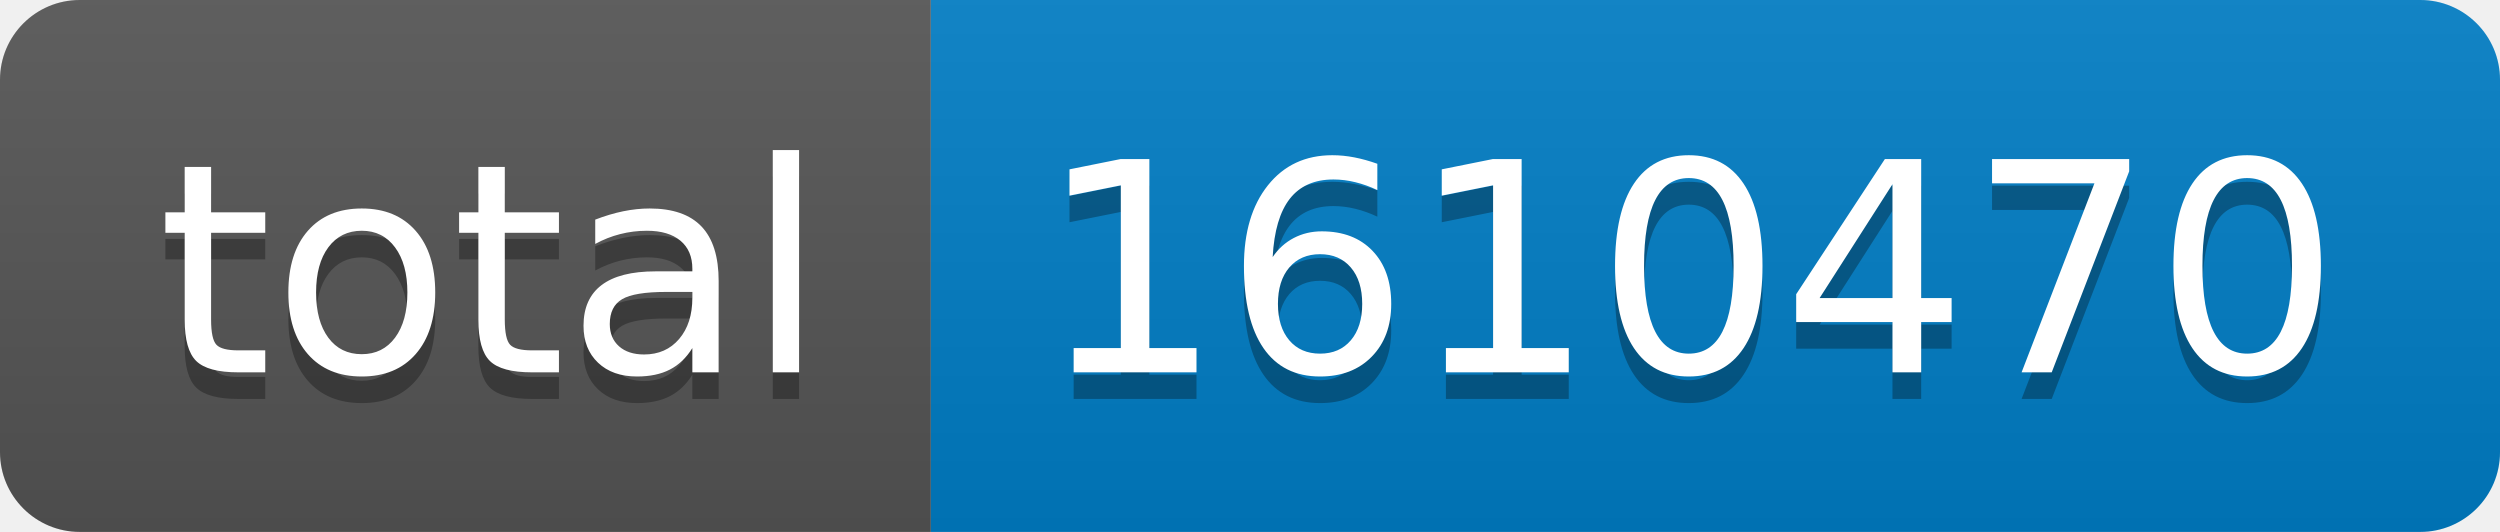
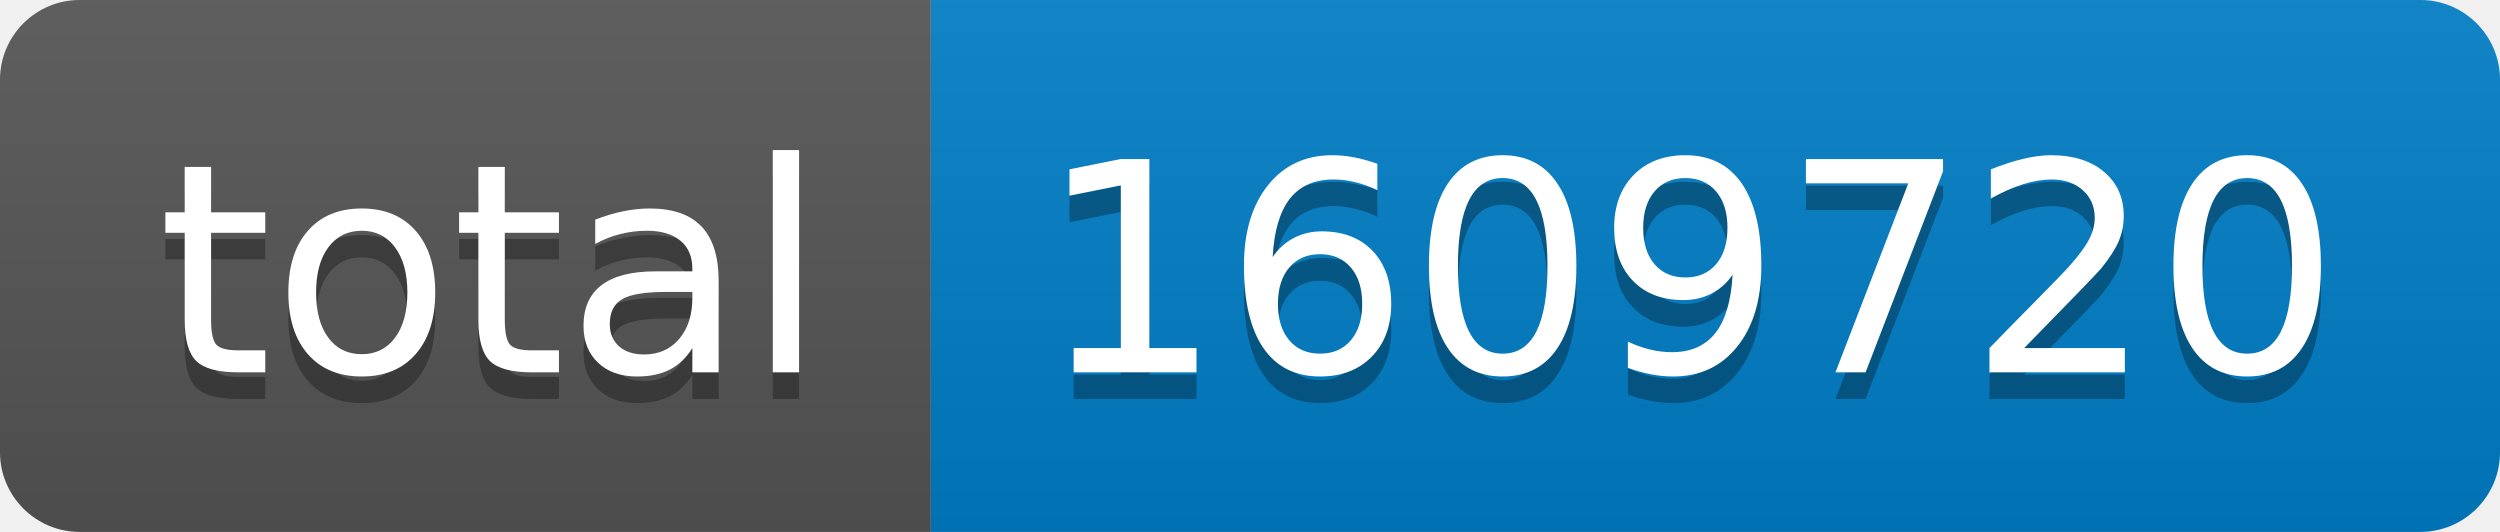
- <svg xmlns="http://www.w3.org/2000/svg" width="94" height="20" role="img" aria-label="total: 1610470">
+ <svg xmlns="http://www.w3.org/2000/svg" width="94" height="20" role="img" aria-label="total: 1609720">
  <linearGradient id="s" x2="0" y2="100%">
    <stop offset="0" stop-color="#bbb" stop-opacity=".1" />
    <stop offset="1" stop-opacity=".1" />
  </linearGradient>
  <clipPath id="r">
    <rect width="94" height="20" rx="3" fill="#fff" />
  </clipPath>
  <g clip-path="url(#r)">
    <rect width="35" height="20" fill="#555" />
    <rect x="35" width="59" height="20" fill="#007ec6" />
    <rect width="94" height="20" fill="url(#s)" />
  </g>
  <g fill="#fff" text-anchor="middle" font-family="Verdana,Geneva,DejaVu Sans,sans-serif" text-rendering="geometricPrecision" font-size="110">
    <text aria-hidden="true" x="185" y="150" fill="#010101" fill-opacity=".3" transform="scale(.1)" textLength="250">total</text>
    <text x="185" y="140" transform="scale(.1)" fill="#fff" textLength="250">total</text>
-     <text aria-hidden="true" x="635" y="150" fill="#010101" fill-opacity=".3" transform="scale(.1)" textLength="490">1610470</text>
-     <text x="635" y="140" transform="scale(.1)" fill="#fff" textLength="490">1610470</text>
+     <text aria-hidden="true" x="635" y="150" fill="#010101" fill-opacity=".3" transform="scale(.1)" textLength="490">1609720</text>
+     <text x="635" y="140" transform="scale(.1)" fill="#fff" textLength="490">1609720</text>
  </g>
</svg>
